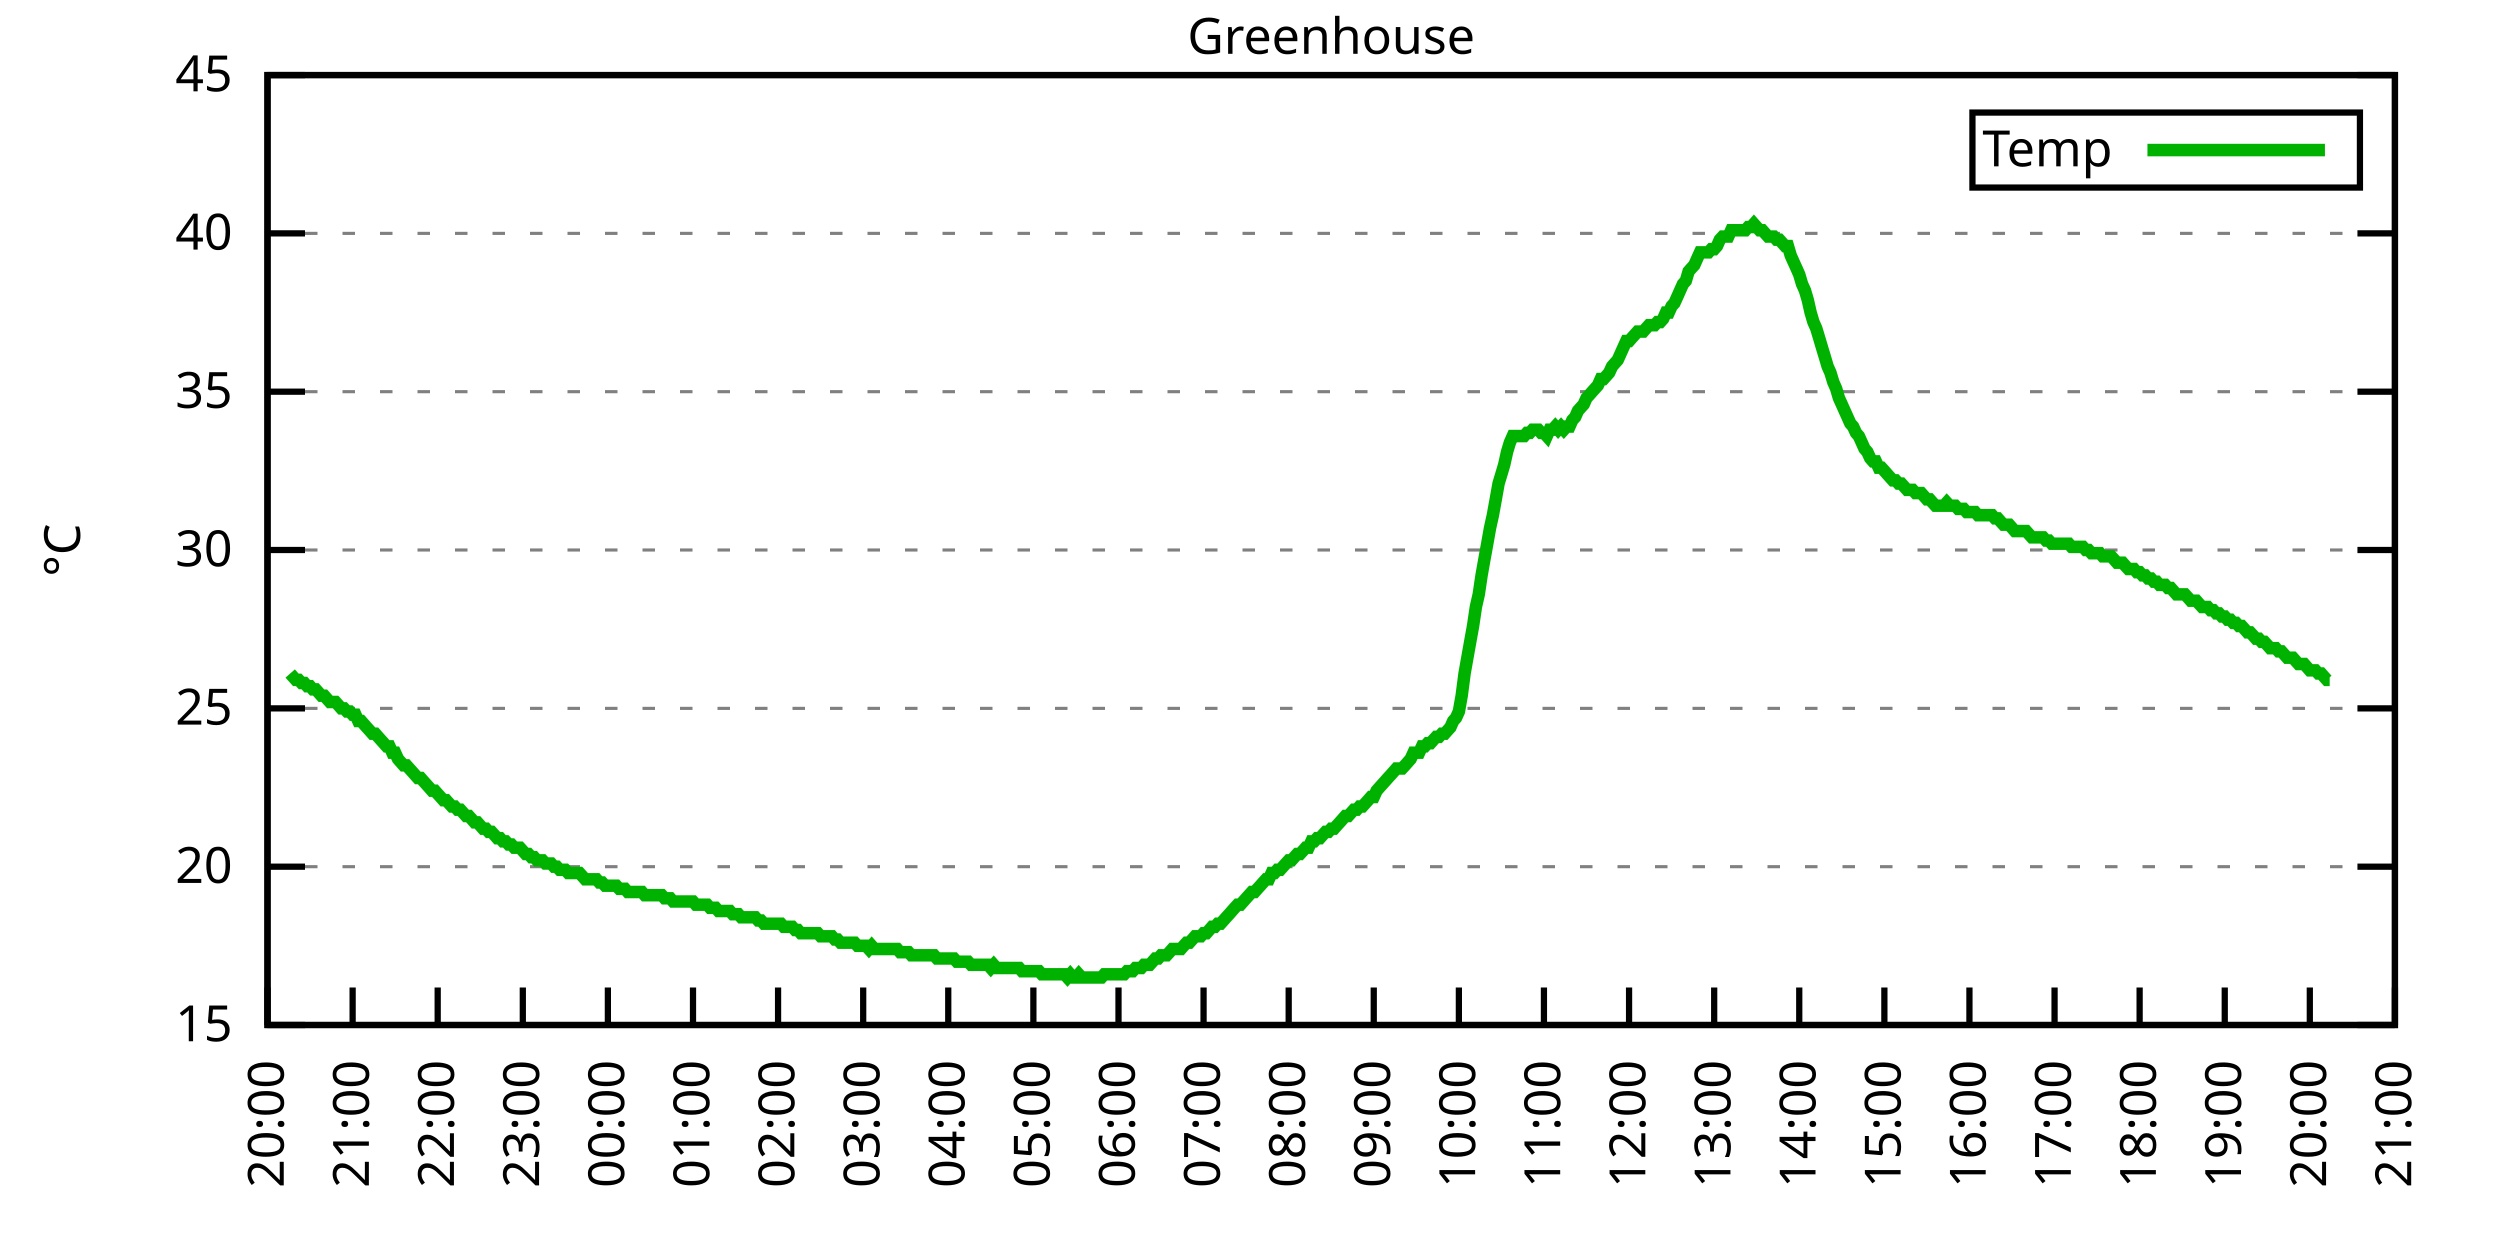
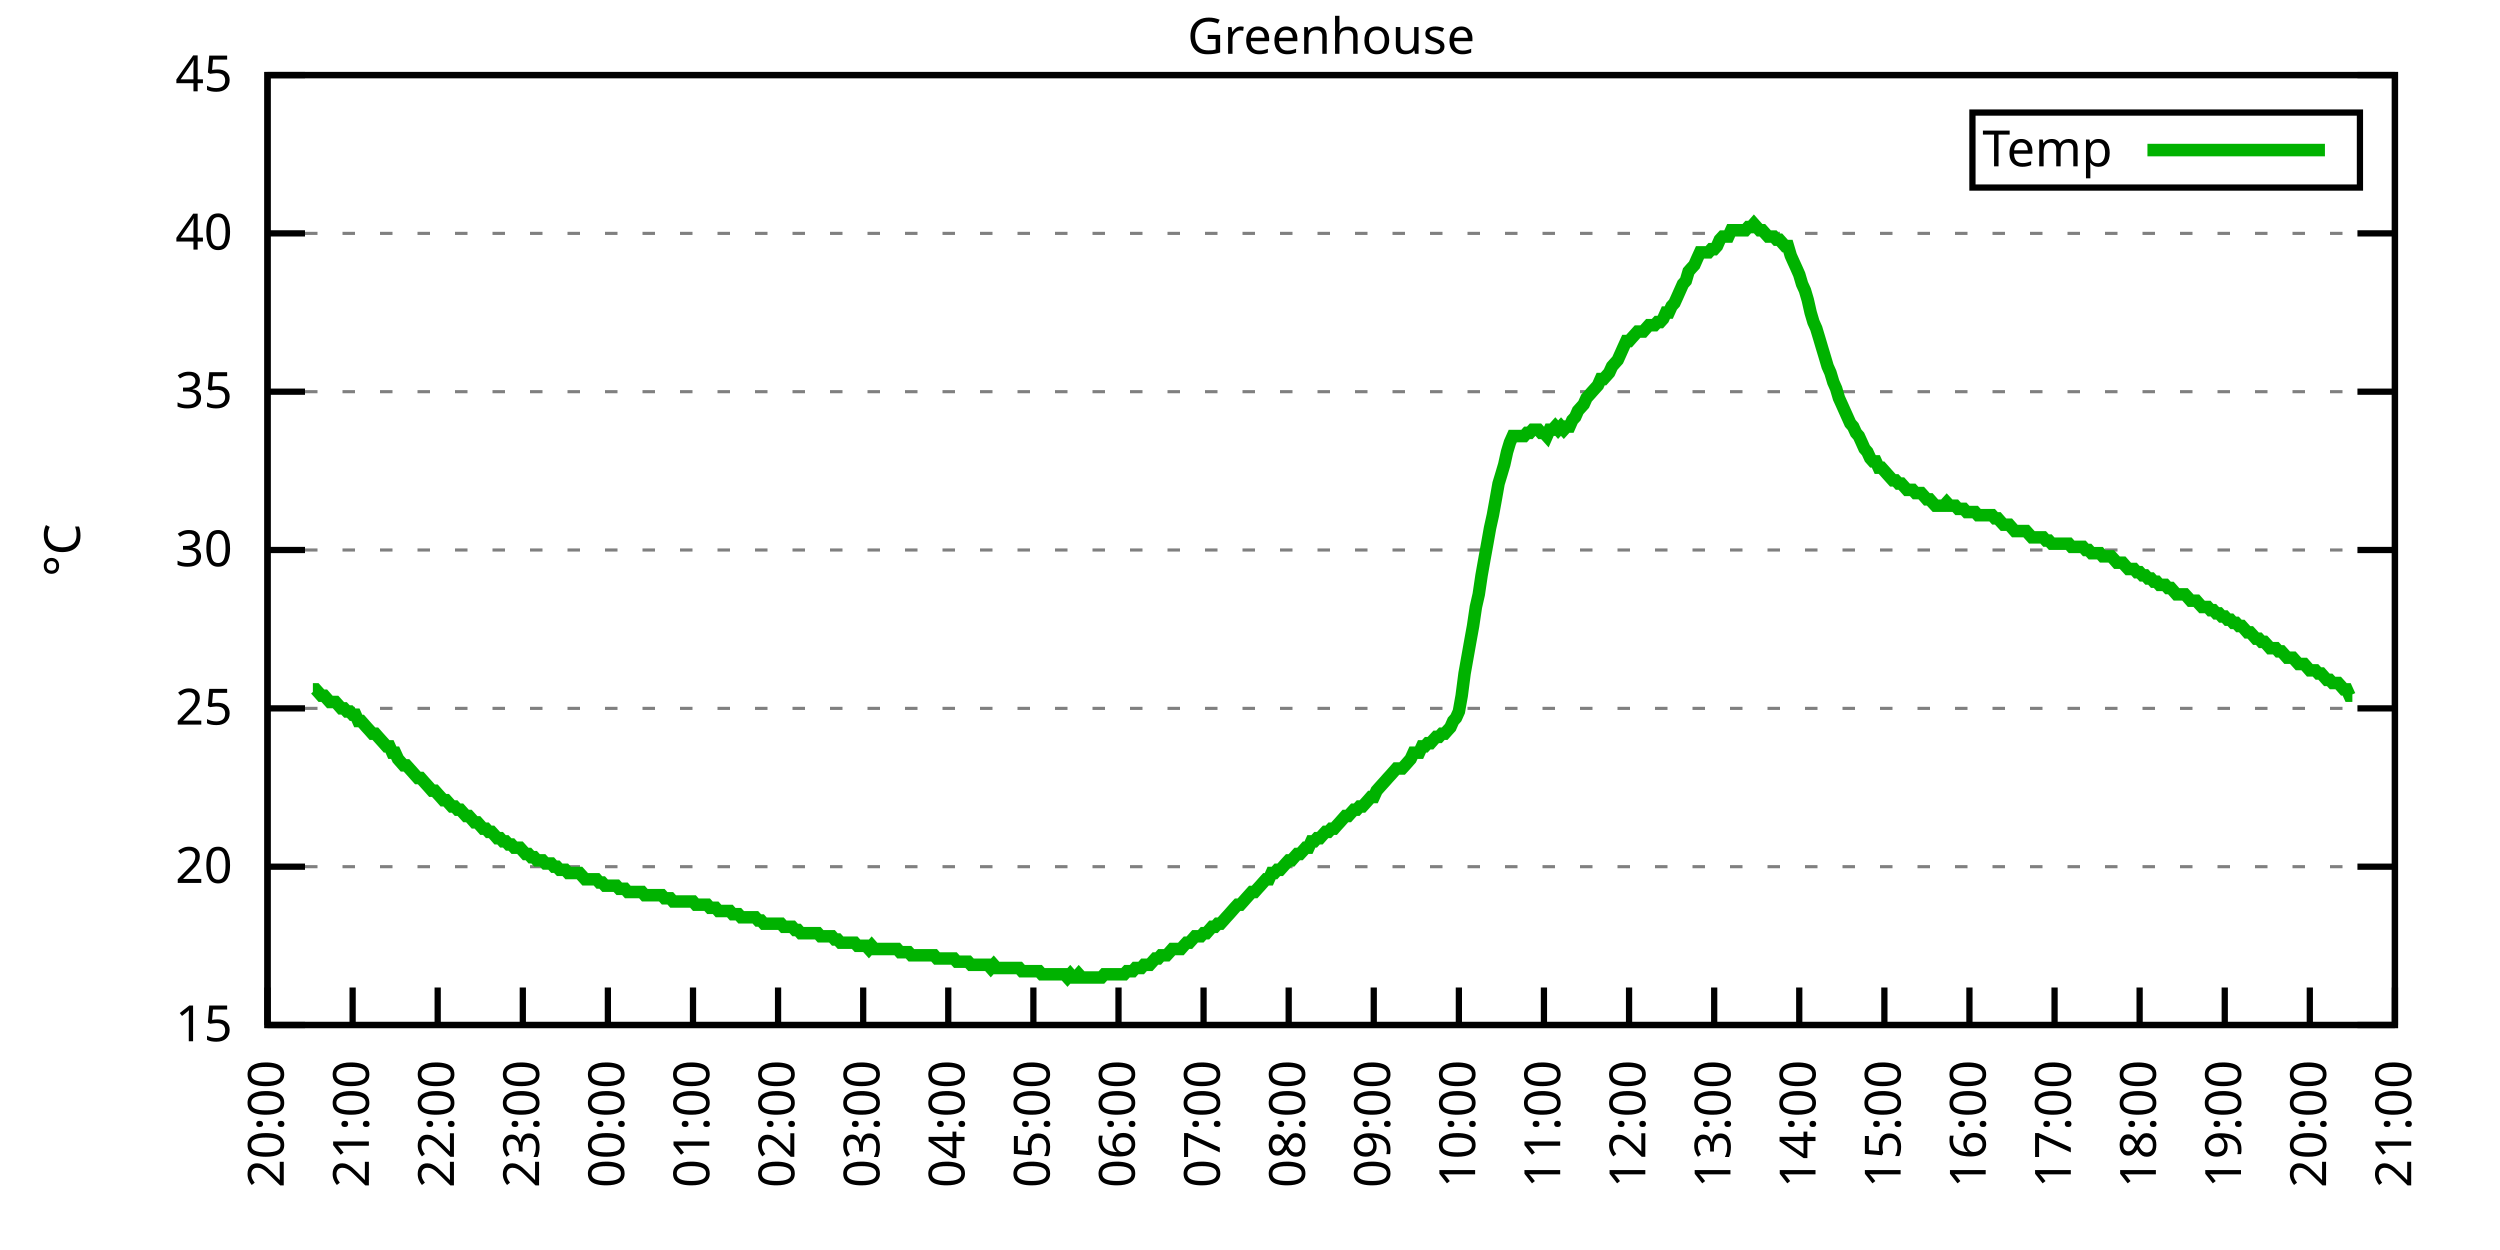
<svg xmlns="http://www.w3.org/2000/svg" xmlns:xlink="http://www.w3.org/1999/xlink" width="400" height="200" viewBox="0 0 400 200">
  <g id="gnuplot_canvas">
    <rect x="0" y="0" width="400" height="200" fill="none" />
    <defs>
      <circle id="gpDot" r="0.5" stroke-width="0.5" stroke="currentColor" />
      <path id="gpPt0" stroke-width="0.333" stroke="currentColor" d="M-1,0 h2 M0,-1 v2" />
      <path id="gpPt1" stroke-width="0.333" stroke="currentColor" d="M-1,-1 L1,1 M1,-1 L-1,1" />
      <path id="gpPt2" stroke-width="0.333" stroke="currentColor" d="M-1,0 L1,0 M0,-1 L0,1 M-1,-1 L1,1 M-1,1 L1,-1" />
      <rect id="gpPt3" stroke-width="0.333" stroke="currentColor" x="-1" y="-1" width="2" height="2" />
      <rect id="gpPt4" stroke-width="0.333" stroke="currentColor" fill="currentColor" x="-1" y="-1" width="2" height="2" />
      <circle id="gpPt5" stroke-width="0.333" stroke="currentColor" cx="0" cy="0" r="1" />
      <use xlink:href="#gpPt5" id="gpPt6" fill="currentColor" stroke="none" />
      <path id="gpPt7" stroke-width="0.333" stroke="currentColor" d="M0,-1.33 L-1.33,0.67 L1.33,0.67 z" />
      <use xlink:href="#gpPt7" id="gpPt8" fill="currentColor" stroke="none" />
      <use xlink:href="#gpPt7" id="gpPt9" stroke="currentColor" transform="rotate(180)" />
      <use xlink:href="#gpPt9" id="gpPt10" fill="currentColor" stroke="none" />
      <use xlink:href="#gpPt3" id="gpPt11" stroke="currentColor" transform="rotate(45)" />
      <use xlink:href="#gpPt11" id="gpPt12" fill="currentColor" stroke="none" />
      <path id="gpPt13" stroke-width="0.333" stroke="currentColor" d="M0,1.330 L1.265,0.411 L0.782,-1.067 L-0.782,-1.076 L-1.265,0.411 z" />
      <use xlink:href="#gpPt13" id="gpPt14" fill="currentColor" stroke="none" />
      <filter id="textbox" filterUnits="objectBoundingBox" x="0" y="0" height="1" width="1">
        <feFlood flood-color="white" flood-opacity="1" result="bgnd" />
        <feComposite in="SourceGraphic" in2="bgnd" operator="atop" />
      </filter>
      <filter id="greybox" filterUnits="objectBoundingBox" x="0" y="0" height="1" width="1">
        <feFlood flood-color="lightgrey" flood-opacity="1" result="grey" />
        <feComposite in="SourceGraphic" in2="grey" operator="atop" />
      </filter>
    </defs>
    <g fill="none" color="white" stroke="currentColor" stroke-width="1.00" stroke-linecap="butt" stroke-linejoin="miter">
</g>
    <g fill="none" color="black" stroke="currentColor" stroke-width="1.00" stroke-linecap="butt" stroke-linejoin="miter">
      <g stroke="none" shape-rendering="crispEdges">
        <polygon fill="rgb(255, 255, 255)" points="42.80,164.00 383.18,164.00 383.18,12.02 42.80,12.02 " />
      </g>
    </g>
    <g fill="none" color="black" stroke="currentColor" stroke-width="1.00" stroke-linecap="butt" stroke-linejoin="miter">
</g>
    <g fill="none" color="black" stroke="black" stroke-width="0.50" stroke-linecap="butt" stroke-linejoin="miter">
</g>
    <g fill="none" color="gray" stroke="currentColor" stroke-width="0.50" stroke-linecap="butt" stroke-linejoin="miter">
      <path stroke="gray" stroke-dasharray="2,4" class="gridline" d="M42.80,164.00 L383.19,164.00  " />
    </g>
    <g fill="none" color="gray" stroke="gray" stroke-width="1.00" stroke-linecap="butt" stroke-linejoin="miter">
</g>
    <g fill="none" color="black" stroke="currentColor" stroke-width="1.00" stroke-linecap="butt" stroke-linejoin="miter">
      <path stroke="black" d="M42.80,164.00 L48.80,164.00 M383.19,164.00 L377.19,164.00  " />
      <g transform="translate(37.20,166.60)" stroke="none" fill="black" font-family="Sans" font-size="8.00" text-anchor="end">
        <text>
          <tspan font-family="Sans"> 15</tspan>
        </text>
      </g>
    </g>
    <g fill="none" color="black" stroke="currentColor" stroke-width="1.00" stroke-linecap="butt" stroke-linejoin="miter">
</g>
    <g fill="none" color="black" stroke="black" stroke-width="0.50" stroke-linecap="butt" stroke-linejoin="miter">
</g>
    <g fill="none" color="gray" stroke="currentColor" stroke-width="0.50" stroke-linecap="butt" stroke-linejoin="miter">
      <path stroke="gray" stroke-dasharray="2,4" class="gridline" d="M42.80,138.67 L383.19,138.67  " />
    </g>
    <g fill="none" color="gray" stroke="gray" stroke-width="1.00" stroke-linecap="butt" stroke-linejoin="miter">
</g>
    <g fill="none" color="black" stroke="currentColor" stroke-width="1.00" stroke-linecap="butt" stroke-linejoin="miter">
      <path stroke="black" d="M42.80,138.67 L48.80,138.67 M383.19,138.67 L377.19,138.67  " />
      <g transform="translate(37.20,141.27)" stroke="none" fill="black" font-family="Sans" font-size="8.00" text-anchor="end">
        <text>
          <tspan font-family="Sans"> 20</tspan>
        </text>
      </g>
    </g>
    <g fill="none" color="black" stroke="currentColor" stroke-width="1.00" stroke-linecap="butt" stroke-linejoin="miter">
</g>
    <g fill="none" color="black" stroke="black" stroke-width="0.50" stroke-linecap="butt" stroke-linejoin="miter">
</g>
    <g fill="none" color="gray" stroke="currentColor" stroke-width="0.50" stroke-linecap="butt" stroke-linejoin="miter">
      <path stroke="gray" stroke-dasharray="2,4" class="gridline" d="M42.80,113.34 L383.19,113.34  " />
    </g>
    <g fill="none" color="gray" stroke="gray" stroke-width="1.00" stroke-linecap="butt" stroke-linejoin="miter">
</g>
    <g fill="none" color="black" stroke="currentColor" stroke-width="1.00" stroke-linecap="butt" stroke-linejoin="miter">
      <path stroke="black" d="M42.80,113.34 L48.80,113.34 M383.19,113.34 L377.19,113.34  " />
      <g transform="translate(37.20,115.94)" stroke="none" fill="black" font-family="Sans" font-size="8.00" text-anchor="end">
        <text>
          <tspan font-family="Sans"> 25</tspan>
        </text>
      </g>
    </g>
    <g fill="none" color="black" stroke="currentColor" stroke-width="1.00" stroke-linecap="butt" stroke-linejoin="miter">
</g>
    <g fill="none" color="black" stroke="black" stroke-width="0.50" stroke-linecap="butt" stroke-linejoin="miter">
</g>
    <g fill="none" color="gray" stroke="currentColor" stroke-width="0.50" stroke-linecap="butt" stroke-linejoin="miter">
      <path stroke="gray" stroke-dasharray="2,4" class="gridline" d="M42.80,88.00 L383.19,88.00  " />
    </g>
    <g fill="none" color="gray" stroke="gray" stroke-width="1.00" stroke-linecap="butt" stroke-linejoin="miter">
</g>
    <g fill="none" color="black" stroke="currentColor" stroke-width="1.00" stroke-linecap="butt" stroke-linejoin="miter">
      <path stroke="black" d="M42.80,88.00 L48.80,88.00 M383.19,88.00 L377.19,88.00  " />
      <g transform="translate(37.20,90.60)" stroke="none" fill="black" font-family="Sans" font-size="8.00" text-anchor="end">
        <text>
          <tspan font-family="Sans"> 30</tspan>
        </text>
      </g>
    </g>
    <g fill="none" color="black" stroke="currentColor" stroke-width="1.00" stroke-linecap="butt" stroke-linejoin="miter">
</g>
    <g fill="none" color="black" stroke="black" stroke-width="0.50" stroke-linecap="butt" stroke-linejoin="miter">
</g>
    <g fill="none" color="gray" stroke="currentColor" stroke-width="0.50" stroke-linecap="butt" stroke-linejoin="miter">
      <path stroke="gray" stroke-dasharray="2,4" class="gridline" d="M42.80,62.67 L383.19,62.67  " />
    </g>
    <g fill="none" color="gray" stroke="gray" stroke-width="1.00" stroke-linecap="butt" stroke-linejoin="miter">
</g>
    <g fill="none" color="black" stroke="currentColor" stroke-width="1.00" stroke-linecap="butt" stroke-linejoin="miter">
      <path stroke="black" d="M42.80,62.67 L48.80,62.67 M383.19,62.67 L377.19,62.67  " />
      <g transform="translate(37.20,65.27)" stroke="none" fill="black" font-family="Sans" font-size="8.00" text-anchor="end">
        <text>
          <tspan font-family="Sans"> 35</tspan>
        </text>
      </g>
    </g>
    <g fill="none" color="black" stroke="currentColor" stroke-width="1.00" stroke-linecap="butt" stroke-linejoin="miter">
</g>
    <g fill="none" color="black" stroke="black" stroke-width="0.50" stroke-linecap="butt" stroke-linejoin="miter">
</g>
    <g fill="none" color="gray" stroke="currentColor" stroke-width="0.50" stroke-linecap="butt" stroke-linejoin="miter">
      <path stroke="gray" stroke-dasharray="2,4" class="gridline" d="M42.80,37.34 L383.19,37.34  " />
    </g>
    <g fill="none" color="gray" stroke="gray" stroke-width="1.00" stroke-linecap="butt" stroke-linejoin="miter">
</g>
    <g fill="none" color="black" stroke="currentColor" stroke-width="1.00" stroke-linecap="butt" stroke-linejoin="miter">
      <path stroke="black" d="M42.80,37.34 L48.80,37.34 M383.19,37.34 L377.19,37.34  " />
      <g transform="translate(37.20,39.94)" stroke="none" fill="black" font-family="Sans" font-size="8.00" text-anchor="end">
        <text>
          <tspan font-family="Sans"> 40</tspan>
        </text>
      </g>
    </g>
    <g fill="none" color="black" stroke="currentColor" stroke-width="1.00" stroke-linecap="butt" stroke-linejoin="miter">
</g>
    <g fill="none" color="black" stroke="black" stroke-width="0.50" stroke-linecap="butt" stroke-linejoin="miter">
</g>
    <g fill="none" color="gray" stroke="currentColor" stroke-width="0.50" stroke-linecap="butt" stroke-linejoin="miter">
      <path stroke="gray" stroke-dasharray="2,4" class="gridline" d="M42.80,12.01 L383.19,12.01  " />
    </g>
    <g fill="none" color="gray" stroke="gray" stroke-width="1.00" stroke-linecap="butt" stroke-linejoin="miter">
</g>
    <g fill="none" color="black" stroke="currentColor" stroke-width="1.00" stroke-linecap="butt" stroke-linejoin="miter">
      <path stroke="black" d="M42.80,12.01 L48.80,12.01 M383.19,12.01 L377.19,12.01  " />
      <g transform="translate(37.20,14.61)" stroke="none" fill="black" font-family="Sans" font-size="8.00" text-anchor="end">
        <text>
          <tspan font-family="Sans"> 45</tspan>
        </text>
      </g>
    </g>
    <g fill="none" color="black" stroke="currentColor" stroke-width="1.00" stroke-linecap="butt" stroke-linejoin="miter">
      <path stroke="black" d="M42.80,164.00 L42.80,158.00  " />
      <g transform="translate(45.40,169.60) rotate(270.00)" stroke="none" fill="black" font-family="Sans" font-size="8.00" text-anchor="end">
        <text>
          <tspan font-family="Sans">20:00</tspan>
        </text>
      </g>
    </g>
    <g fill="none" color="black" stroke="currentColor" stroke-width="1.00" stroke-linecap="butt" stroke-linejoin="miter">
      <path stroke="black" d="M56.42,164.00 L56.42,158.00  " />
      <g transform="translate(59.02,169.60) rotate(270.00)" stroke="none" fill="black" font-family="Sans" font-size="8.00" text-anchor="end">
        <text>
          <tspan font-family="Sans">21:00</tspan>
        </text>
      </g>
    </g>
    <g fill="none" color="black" stroke="currentColor" stroke-width="1.00" stroke-linecap="butt" stroke-linejoin="miter">
      <path stroke="black" d="M70.03,164.00 L70.03,158.00  " />
      <g transform="translate(72.63,169.60) rotate(270.00)" stroke="none" fill="black" font-family="Sans" font-size="8.00" text-anchor="end">
        <text>
          <tspan font-family="Sans">22:00</tspan>
        </text>
      </g>
    </g>
    <g fill="none" color="black" stroke="currentColor" stroke-width="1.00" stroke-linecap="butt" stroke-linejoin="miter">
      <path stroke="black" d="M83.65,164.00 L83.65,158.00  " />
      <g transform="translate(86.25,169.60) rotate(270.00)" stroke="none" fill="black" font-family="Sans" font-size="8.00" text-anchor="end">
        <text>
          <tspan font-family="Sans">23:00</tspan>
        </text>
      </g>
    </g>
    <g fill="none" color="black" stroke="currentColor" stroke-width="1.00" stroke-linecap="butt" stroke-linejoin="miter">
      <path stroke="black" d="M97.26,164.00 L97.26,158.00  " />
      <g transform="translate(99.86,169.60) rotate(270.00)" stroke="none" fill="black" font-family="Sans" font-size="8.00" text-anchor="end">
        <text>
          <tspan font-family="Sans">00:00</tspan>
        </text>
      </g>
    </g>
    <g fill="none" color="black" stroke="currentColor" stroke-width="1.00" stroke-linecap="butt" stroke-linejoin="miter">
      <path stroke="black" d="M110.88,164.00 L110.88,158.00  " />
      <g transform="translate(113.48,169.60) rotate(270.00)" stroke="none" fill="black" font-family="Sans" font-size="8.00" text-anchor="end">
        <text>
          <tspan font-family="Sans">01:00</tspan>
        </text>
      </g>
    </g>
    <g fill="none" color="black" stroke="currentColor" stroke-width="1.00" stroke-linecap="butt" stroke-linejoin="miter">
      <path stroke="black" d="M124.49,164.00 L124.49,158.00  " />
      <g transform="translate(127.09,169.60) rotate(270.00)" stroke="none" fill="black" font-family="Sans" font-size="8.00" text-anchor="end">
        <text>
          <tspan font-family="Sans">02:00</tspan>
        </text>
      </g>
    </g>
    <g fill="none" color="black" stroke="currentColor" stroke-width="1.00" stroke-linecap="butt" stroke-linejoin="miter">
      <path stroke="black" d="M138.11,164.00 L138.11,158.00  " />
      <g transform="translate(140.71,169.60) rotate(270.00)" stroke="none" fill="black" font-family="Sans" font-size="8.00" text-anchor="end">
        <text>
          <tspan font-family="Sans">03:00</tspan>
        </text>
      </g>
    </g>
    <g fill="none" color="black" stroke="currentColor" stroke-width="1.00" stroke-linecap="butt" stroke-linejoin="miter">
      <path stroke="black" d="M151.72,164.00 L151.72,158.00  " />
      <g transform="translate(154.32,169.60) rotate(270.00)" stroke="none" fill="black" font-family="Sans" font-size="8.00" text-anchor="end">
        <text>
          <tspan font-family="Sans">04:00</tspan>
        </text>
      </g>
    </g>
    <g fill="none" color="black" stroke="currentColor" stroke-width="1.00" stroke-linecap="butt" stroke-linejoin="miter">
      <path stroke="black" d="M165.34,164.00 L165.34,158.00  " />
      <g transform="translate(167.94,169.60) rotate(270.00)" stroke="none" fill="black" font-family="Sans" font-size="8.00" text-anchor="end">
        <text>
          <tspan font-family="Sans">05:00</tspan>
        </text>
      </g>
    </g>
    <g fill="none" color="black" stroke="currentColor" stroke-width="1.00" stroke-linecap="butt" stroke-linejoin="miter">
      <path stroke="black" d="M178.96,164.00 L178.96,158.00  " />
      <g transform="translate(181.56,169.60) rotate(270.00)" stroke="none" fill="black" font-family="Sans" font-size="8.00" text-anchor="end">
        <text>
          <tspan font-family="Sans">06:00</tspan>
        </text>
      </g>
    </g>
    <g fill="none" color="black" stroke="currentColor" stroke-width="1.00" stroke-linecap="butt" stroke-linejoin="miter">
      <path stroke="black" d="M192.57,164.00 L192.57,158.00  " />
      <g transform="translate(195.17,169.60) rotate(270.00)" stroke="none" fill="black" font-family="Sans" font-size="8.00" text-anchor="end">
        <text>
          <tspan font-family="Sans">07:00</tspan>
        </text>
      </g>
    </g>
    <g fill="none" color="black" stroke="currentColor" stroke-width="1.00" stroke-linecap="butt" stroke-linejoin="miter">
      <path stroke="black" d="M206.19,164.00 L206.19,158.00  " />
      <g transform="translate(208.79,169.60) rotate(270.00)" stroke="none" fill="black" font-family="Sans" font-size="8.00" text-anchor="end">
        <text>
          <tspan font-family="Sans">08:00</tspan>
        </text>
      </g>
    </g>
    <g fill="none" color="black" stroke="currentColor" stroke-width="1.00" stroke-linecap="butt" stroke-linejoin="miter">
      <path stroke="black" d="M219.80,164.00 L219.80,158.00  " />
      <g transform="translate(222.40,169.60) rotate(270.00)" stroke="none" fill="black" font-family="Sans" font-size="8.00" text-anchor="end">
        <text>
          <tspan font-family="Sans">09:00</tspan>
        </text>
      </g>
    </g>
    <g fill="none" color="black" stroke="currentColor" stroke-width="1.00" stroke-linecap="butt" stroke-linejoin="miter">
      <path stroke="black" d="M233.42,164.00 L233.42,158.00  " />
      <g transform="translate(236.02,169.60) rotate(270.00)" stroke="none" fill="black" font-family="Sans" font-size="8.00" text-anchor="end">
        <text>
          <tspan font-family="Sans">10:00</tspan>
        </text>
      </g>
    </g>
    <g fill="none" color="black" stroke="currentColor" stroke-width="1.00" stroke-linecap="butt" stroke-linejoin="miter">
      <path stroke="black" d="M247.03,164.00 L247.03,158.00  " />
      <g transform="translate(249.63,169.60) rotate(270.00)" stroke="none" fill="black" font-family="Sans" font-size="8.00" text-anchor="end">
        <text>
          <tspan font-family="Sans">11:00</tspan>
        </text>
      </g>
    </g>
    <g fill="none" color="black" stroke="currentColor" stroke-width="1.00" stroke-linecap="butt" stroke-linejoin="miter">
      <path stroke="black" d="M260.65,164.00 L260.65,158.00  " />
      <g transform="translate(263.25,169.60) rotate(270.00)" stroke="none" fill="black" font-family="Sans" font-size="8.00" text-anchor="end">
        <text>
          <tspan font-family="Sans">12:00</tspan>
        </text>
      </g>
    </g>
    <g fill="none" color="black" stroke="currentColor" stroke-width="1.00" stroke-linecap="butt" stroke-linejoin="miter">
      <path stroke="black" d="M274.27,164.00 L274.27,158.00  " />
      <g transform="translate(276.87,169.60) rotate(270.00)" stroke="none" fill="black" font-family="Sans" font-size="8.00" text-anchor="end">
        <text>
          <tspan font-family="Sans">13:00</tspan>
        </text>
      </g>
    </g>
    <g fill="none" color="black" stroke="currentColor" stroke-width="1.00" stroke-linecap="butt" stroke-linejoin="miter">
      <path stroke="black" d="M287.88,164.00 L287.88,158.00  " />
      <g transform="translate(290.48,169.60) rotate(270.00)" stroke="none" fill="black" font-family="Sans" font-size="8.00" text-anchor="end">
        <text>
          <tspan font-family="Sans">14:00</tspan>
        </text>
      </g>
    </g>
    <g fill="none" color="black" stroke="currentColor" stroke-width="1.00" stroke-linecap="butt" stroke-linejoin="miter">
      <path stroke="black" d="M301.50,164.00 L301.50,158.00  " />
      <g transform="translate(304.10,169.60) rotate(270.00)" stroke="none" fill="black" font-family="Sans" font-size="8.00" text-anchor="end">
        <text>
          <tspan font-family="Sans">15:00</tspan>
        </text>
      </g>
    </g>
    <g fill="none" color="black" stroke="currentColor" stroke-width="1.00" stroke-linecap="butt" stroke-linejoin="miter">
      <path stroke="black" d="M315.11,164.00 L315.11,158.00  " />
      <g transform="translate(317.71,169.60) rotate(270.00)" stroke="none" fill="black" font-family="Sans" font-size="8.00" text-anchor="end">
        <text>
          <tspan font-family="Sans">16:00</tspan>
        </text>
      </g>
    </g>
    <g fill="none" color="black" stroke="currentColor" stroke-width="1.00" stroke-linecap="butt" stroke-linejoin="miter">
      <path stroke="black" d="M328.73,164.00 L328.73,158.00  " />
      <g transform="translate(331.33,169.60) rotate(270.00)" stroke="none" fill="black" font-family="Sans" font-size="8.00" text-anchor="end">
        <text>
          <tspan font-family="Sans">17:00</tspan>
        </text>
      </g>
    </g>
    <g fill="none" color="black" stroke="currentColor" stroke-width="1.00" stroke-linecap="butt" stroke-linejoin="miter">
      <path stroke="black" d="M342.34,164.00 L342.34,158.00  " />
      <g transform="translate(344.94,169.60) rotate(270.00)" stroke="none" fill="black" font-family="Sans" font-size="8.00" text-anchor="end">
        <text>
          <tspan font-family="Sans">18:00</tspan>
        </text>
      </g>
    </g>
    <g fill="none" color="black" stroke="currentColor" stroke-width="1.00" stroke-linecap="butt" stroke-linejoin="miter">
      <path stroke="black" d="M355.96,164.00 L355.96,158.00  " />
      <g transform="translate(358.56,169.60) rotate(270.00)" stroke="none" fill="black" font-family="Sans" font-size="8.00" text-anchor="end">
        <text>
          <tspan font-family="Sans">19:00</tspan>
        </text>
      </g>
    </g>
    <g fill="none" color="black" stroke="currentColor" stroke-width="1.00" stroke-linecap="butt" stroke-linejoin="miter">
      <path stroke="black" d="M369.57,164.00 L369.57,158.00  " />
      <g transform="translate(372.17,169.60) rotate(270.00)" stroke="none" fill="black" font-family="Sans" font-size="8.00" text-anchor="end">
        <text>
          <tspan font-family="Sans">20:00</tspan>
        </text>
      </g>
    </g>
    <g fill="none" color="black" stroke="currentColor" stroke-width="1.00" stroke-linecap="butt" stroke-linejoin="miter">
      <path stroke="black" d="M383.19,164.00 L383.19,158.00  " />
      <g transform="translate(385.79,169.60) rotate(270.00)" stroke="none" fill="black" font-family="Sans" font-size="8.00" text-anchor="end">
        <text>
          <tspan font-family="Sans">21:00</tspan>
        </text>
      </g>
    </g>
    <g fill="none" color="black" stroke="currentColor" stroke-width="1.00" stroke-linecap="butt" stroke-linejoin="miter">
</g>
    <g fill="none" color="black" stroke="currentColor" stroke-width="1.00" stroke-linecap="butt" stroke-linejoin="miter">
      <path stroke="black" d="M42.80,12.01 L42.80,164.00 L383.19,164.00 L383.19,12.01 L42.80,12.01 Z  " />
    </g>
    <g fill="none" color="black" stroke="currentColor" stroke-width="1.00" stroke-linecap="butt" stroke-linejoin="miter">
</g>
    <g fill="none" color="black" stroke="currentColor" stroke-width="1.00" stroke-linecap="butt" stroke-linejoin="miter">
      <path stroke="black" d="M315.59,30.01 L315.59,18.01 L377.59,18.01 L377.59,30.01 L315.59,30.01 Z  " />
    </g>
    <g id="Greenhouse_plot_1">
      <g fill="none" color="white" stroke="black" stroke-width="2.00" stroke-linecap="butt" stroke-linejoin="miter">
</g>
      <g fill="none" color="black" stroke="currentColor" stroke-width="2.00" stroke-linecap="butt" stroke-linejoin="miter">
        <g transform="translate(337.99,26.61)" stroke="none" fill="black" font-family="Sans" font-size="8.00" text-anchor="end">
          <text>
            <tspan font-family="Sans">Temp</tspan>
          </text>
        </g>
      </g>
      <g fill="none" color="black" stroke="currentColor" stroke-width="2.00" stroke-linecap="butt" stroke-linejoin="miter">
-         <path stroke="rgb(  0, 178,   0)" d="M343.59,24.01 L371.99,24.01 M46.43,107.76 L46.88,108.27 L47.34,108.78 L47.79,108.78 L48.25,109.28 L48.70,109.28   L49.15,109.79 L49.61,109.79 L50.06,110.30 L50.52,110.30 L50.97,110.80 L51.42,111.31 L51.88,111.31 L52.33,111.82   L52.78,112.32 L53.24,112.32 L53.69,112.32 L54.15,112.83 L54.60,113.34 L55.05,113.34 L55.51,113.84 L55.96,113.84   L56.42,114.35 L56.87,114.35 L57.32,115.36 L57.78,115.36 L58.23,115.87 L58.68,116.38 L59.14,116.88 L59.59,117.39   L60.05,117.39 L60.50,117.90 L60.95,118.40 L61.41,118.91 L61.86,119.42 L62.32,119.42 L62.77,120.43 L63.22,120.43   L63.68,121.44 L64.13,121.95 L64.58,122.46 L65.04,122.46 L65.49,122.96 L65.95,123.47 L66.40,123.98 L66.85,124.48   L67.31,124.48 L67.76,124.99 L68.22,125.50 L68.67,126.00 L69.12,126.51 L69.58,126.51 L70.03,127.02 L70.49,127.52   L70.94,128.03 L71.39,128.03 L71.85,128.54 L72.30,129.04 L72.75,129.04 L73.21,129.55 L73.66,129.55 L74.12,130.06   L74.57,130.56 L75.02,130.56 L75.48,131.07 L75.93,131.58 L76.39,131.58 L76.84,132.08 L77.29,132.59 L77.75,132.59   L78.20,133.10 L78.65,133.10 L79.11,133.60 L79.56,134.11 L80.02,134.11 L80.47,134.62 L80.92,134.62 L81.38,135.12   L81.83,135.12 L82.29,135.63 L82.74,135.63 L83.19,135.63 L83.65,136.14 L84.10,136.64 L84.55,136.64 L85.01,137.15   L85.46,137.15 L85.92,137.66 L86.37,137.66 L86.82,137.66 L87.28,138.16 L87.73,138.16 L88.19,138.16 L88.64,138.67   L89.09,138.67 L89.55,139.17 L90.00,139.17 L90.45,139.17 L90.91,139.68 L91.36,139.68 L91.82,139.68 L92.27,139.68   L92.72,139.68 L93.18,140.19 L93.63,140.69 L94.09,140.69 L94.54,140.69 L94.99,140.69 L95.45,140.69 L95.90,141.20   L96.35,141.20 L96.81,141.71 L97.26,141.71 L97.72,141.71 L98.17,141.71 L98.62,141.71 L99.08,142.21 L99.53,142.21   L99.99,142.21 L100.44,142.72 L100.89,142.72 L101.35,142.72 L101.80,142.72 L102.25,142.72 L102.71,142.72 L103.16,143.23   L103.62,143.23 L104.07,143.23 L104.52,143.23 L104.98,143.23 L105.43,143.23 L105.89,143.23 L106.34,143.73 L106.79,143.73   L107.25,143.73 L107.70,144.24 L108.15,144.24 L108.61,144.24 L109.06,144.24 L109.52,144.24 L109.97,144.24 L110.42,144.24   L110.88,144.24 L111.33,144.75 L111.79,144.75 L112.24,144.75 L112.69,144.75 L113.15,144.75 L113.60,145.25 L114.05,145.25   L114.51,145.25 L114.96,145.76 L115.42,145.76 L115.87,145.76 L116.32,145.76 L116.78,145.76 L117.23,146.27 L117.69,146.27   L118.14,146.27 L118.59,146.77 L119.05,146.77 L119.50,146.77 L119.96,146.77 L120.41,146.77 L120.86,146.77 L121.32,147.28   L121.77,147.28 L122.22,147.79 L122.68,147.79 L123.13,147.79 L123.59,147.79 L124.04,147.79 L124.49,147.79 L124.95,147.79   L125.40,148.29 L125.86,148.29 L126.31,148.29 L126.76,148.29 L127.22,148.80 L127.67,148.80 L128.12,149.31 L128.58,149.31   L129.03,149.31 L129.49,149.31 L129.94,149.31 L130.39,149.31 L130.85,149.31 L131.30,149.81 L131.76,149.81 L132.21,149.81   L132.66,149.81 L133.12,149.81 L133.57,150.32 L134.02,150.32 L134.48,150.83 L134.93,150.83 L135.39,150.83 L135.84,150.83   L136.29,150.83 L136.75,150.83 L137.20,151.33 L137.66,151.33 L138.11,151.33 L138.56,151.33 L139.02,151.84 L139.47,151.33   L139.92,151.84 L140.38,151.84 L140.83,151.84 L141.29,151.84 L141.74,151.84 L142.19,151.84 L142.65,151.84 L143.10,151.84   L143.56,151.84 L144.01,152.35 L144.46,152.35 L144.92,152.35 L145.37,152.35 L145.82,152.85 L146.28,152.85 L146.73,152.85   L147.19,152.85 L147.64,152.85 L148.09,152.85 L148.55,152.85 L149.00,152.85 L149.46,152.85 L149.91,153.36 L150.36,153.36   L150.82,153.36 L151.27,153.36 L151.72,153.36 L152.18,153.36 L152.63,153.36 L153.09,153.87 L153.54,153.87 L153.99,153.87   L154.45,153.87 L154.90,153.87 L155.36,154.37 L155.81,154.37 L156.26,154.37 L156.72,154.37 L157.17,154.37 L157.62,154.37   L158.08,154.37 L158.53,154.88 L158.99,154.37 L159.44,154.88 L159.89,154.88 L160.35,154.88 L160.80,154.88 L161.26,154.88   L161.71,154.88 L162.16,154.88 L162.62,154.88 L163.07,154.88 L163.52,155.39 L163.98,155.39 L164.43,155.39 L164.89,155.39   L165.34,155.39 L165.79,155.39 L166.25,155.39 L166.70,155.89 L167.16,155.89 L167.61,155.89 L168.06,155.89 L168.52,155.89   L168.97,155.89 L169.43,155.89 L169.88,155.89 L170.33,155.89 L170.79,156.40 L171.24,155.89 L171.69,156.40 L172.15,156.40   L172.60,155.89 L173.06,156.40 L173.51,156.40 L173.96,156.40 L174.42,156.40 L174.87,156.40 L175.33,156.40 L175.78,156.40   L176.23,156.40 L176.69,155.89 L177.14,155.89 L177.59,155.89 L178.05,155.89 L178.50,155.89 L178.96,155.89 L179.41,155.89   L179.86,155.89 L180.32,155.39 L180.77,155.39 L181.23,155.39 L181.68,154.88 L182.13,154.88 L182.59,154.88 L183.04,154.37   L183.49,154.37 L183.95,154.37 L184.40,153.87 L184.86,153.36 L185.31,153.36 L185.76,152.85 L186.22,152.85 L186.67,152.85   L187.13,152.35 L187.58,151.84 L188.03,151.84 L188.49,151.84 L188.94,151.84 L189.39,151.33 L189.85,150.83 L190.30,150.83   L190.76,150.32 L191.21,149.81 L191.66,149.81 L192.12,149.81 L192.57,149.31 L193.03,149.31 L193.48,148.80 L193.93,148.29   L194.39,148.29 L194.84,147.79 L195.29,147.79 L195.75,147.28 L196.20,146.77 L196.66,146.27 L197.11,145.76 L197.56,145.25   L198.02,144.75 L198.47,144.75 L198.93,144.24 L199.38,143.73 L199.83,143.23 L200.29,142.72 L200.74,142.72 L201.19,142.21   L201.65,141.71 L202.10,141.20 L202.56,140.69 L203.01,140.69 L203.46,139.68 L203.92,139.68 L204.37,139.17 L204.83,139.17   L205.28,138.67 L205.73,138.16 L206.19,137.66 L206.64,137.66 L207.09,137.15 L207.55,136.64 L208.00,136.64 L208.46,136.14   L208.91,135.63 L209.36,135.63 L209.82,134.62 L210.27,134.62 L210.73,134.11 L211.18,134.11 L211.63,133.60 L212.09,133.10   L212.54,133.10 L213.00,132.59 L213.45,132.59 L213.90,132.08 L214.36,131.58 L214.81,131.07 L215.26,130.56 L215.72,130.56   L216.17,130.06 L216.63,129.55 L217.08,129.55 L217.53,129.04 L217.99,129.04 L218.44,128.54 L218.90,128.03 L219.35,127.52   L219.80,127.52 L220.26,126.51 L220.71,126.00 L221.16,125.50 L221.62,124.99 L222.07,124.48 L222.53,123.98 L222.98,123.47   L223.43,122.96 L223.89,122.96 L224.34,122.96 L224.80,122.46 L225.25,121.95 L225.70,121.44 L226.16,120.43 L226.61,120.43   L227.06,120.43 L227.52,119.42 L227.97,119.42 L228.43,118.91 L228.88,118.91 L229.33,118.40 L229.79,117.90 L230.24,117.90   L230.70,117.39 L231.15,117.39 L231.60,116.88 L232.06,116.38 L232.51,115.36 L232.96,114.86 L233.42,113.84 L233.87,111.31   L234.33,107.76 L234.78,105.23 L235.23,102.70 L235.69,100.16 L236.14,97.12 L236.60,95.10 L237.05,92.06 L237.50,89.52   L237.96,86.99 L238.41,84.46 L238.86,82.43 L239.32,79.90 L239.77,77.37 L240.23,75.85 L240.68,74.33 L241.13,72.30   L241.59,70.78 L242.04,69.77 L242.50,69.77 L242.95,69.77 L243.40,69.77 L243.86,69.77 L244.31,69.26 L244.76,69.26   L245.22,68.75 L245.67,68.75 L246.13,68.75 L246.58,69.26 L247.03,69.26 L247.49,69.77 L247.94,68.75 L248.40,68.75   L248.85,68.25 L249.30,68.75 L249.76,68.25 L250.21,68.75 L250.66,68.25 L251.12,68.25 L251.57,67.23 L252.03,66.73   L252.48,65.71 L252.93,65.21 L253.39,64.70 L253.84,63.69 L254.30,63.18 L254.75,62.67 L255.20,62.17 L255.66,61.66   L256.11,60.65 L256.56,60.65 L257.02,60.14 L257.47,59.63 L257.93,58.62 L258.38,58.11 L258.83,57.61 L259.29,56.59   L259.74,55.58 L260.20,54.57 L260.65,54.57 L261.10,54.06 L261.56,53.55 L262.01,53.05 L262.47,53.05 L262.92,53.05   L263.37,52.54 L263.83,52.03 L264.28,52.03 L264.73,52.03 L265.19,51.53 L265.64,51.53 L266.10,51.02 L266.55,50.01   L267.00,50.01 L267.46,48.99 L267.91,48.49 L268.37,47.47 L268.82,46.46 L269.27,45.45 L269.73,44.94 L270.18,43.42   L270.63,42.91 L271.09,42.41 L271.54,41.39 L272.00,40.38 L272.45,40.38 L272.90,40.38 L273.36,40.38 L273.81,39.87   L274.27,39.87 L274.72,39.37 L275.17,38.35 L275.63,37.85 L276.08,37.85 L276.53,37.85 L276.99,36.84 L277.44,36.84   L277.90,36.84 L278.35,36.84 L278.80,36.84 L279.26,36.84 L279.71,36.33 L280.17,36.33 L280.62,35.82 L281.07,36.33   L281.53,36.84 L281.98,36.84 L282.43,37.34 L282.89,37.85 L283.34,37.85 L283.80,37.85 L284.25,38.35 L284.70,38.35   L285.16,38.86 L285.61,39.37 L286.07,39.37 L286.52,40.89 L286.97,41.90 L287.43,42.91 L287.88,43.93 L288.33,45.45   L288.79,46.46 L289.24,47.98 L289.70,50.01 L290.15,51.53 L290.60,52.54 L291.06,54.06 L291.51,55.58 L291.97,57.10   L292.42,58.62 L292.87,59.63 L293.33,61.15 L293.78,62.17 L294.23,63.69 L294.69,64.70 L295.14,65.71 L295.60,66.73   L296.05,67.74 L296.50,68.25 L296.96,69.26 L297.41,69.77 L297.87,70.78 L298.32,71.79 L298.77,72.30 L299.23,73.31   L299.68,73.82 L300.13,73.82 L300.59,74.83 L301.04,74.83 L301.50,75.34 L301.95,75.85 L302.40,76.35 L302.86,76.86   L303.31,76.86 L303.77,77.37 L304.22,77.37 L304.67,77.87 L305.13,78.38 L305.58,78.38 L306.03,78.38 L306.49,78.89   L306.94,78.89 L307.40,78.89 L307.85,79.39 L308.30,79.90 L308.76,79.90 L309.21,80.41 L309.67,80.91 L310.12,80.91   L310.57,80.91 L311.03,80.91 L311.48,80.41 L311.94,80.91 L312.39,80.91 L312.84,80.91 L313.30,81.42 L313.75,81.42   L314.20,81.42 L314.66,81.93 L315.11,81.93 L315.57,81.93 L316.02,81.93 L316.47,82.43 L316.93,82.43 L317.38,82.43   L317.84,82.43 L318.29,82.43 L318.74,82.43 L319.20,82.94 L319.65,82.94 L320.10,83.45 L320.56,83.95 L321.01,83.95   L321.47,83.95 L321.92,84.46 L322.37,84.97 L322.83,84.97 L323.28,84.97 L323.74,84.97 L324.19,84.97 L324.64,85.47   L325.10,85.98 L325.55,85.98 L326.00,85.98 L326.46,85.98 L326.91,85.98 L327.37,86.49 L327.82,86.49 L328.27,86.99   L328.73,86.99 L329.18,86.99 L329.64,86.99 L330.09,86.99 L330.54,86.99 L331.00,86.99 L331.45,87.50 L331.90,87.50   L332.36,87.50 L332.81,87.50 L333.27,87.50 L333.72,88.00 L334.17,88.00 L334.63,88.51 L335.08,88.51 L335.54,88.51   L335.99,88.51 L336.44,89.02 L336.90,89.02 L337.35,89.02 L337.80,89.02 L338.26,89.52 L338.71,90.03 L339.17,90.03   L339.62,90.03 L340.07,90.54 L340.53,91.04 L340.98,91.04 L341.44,91.04 L341.89,91.55 L342.34,91.55 L342.80,92.06   L343.25,92.06 L343.70,92.56 L344.16,92.56 L344.61,93.07 L345.07,93.07 L345.52,93.58 L345.97,93.58 L346.43,93.58   L346.88,94.08 L347.34,94.08 L347.79,94.59 L348.24,95.10 L348.70,95.10 L349.15,95.10 L349.60,95.10 L350.06,95.60   L350.51,96.11 L350.97,96.11 L351.42,96.11 L351.87,96.62 L352.33,97.12 L352.78,97.12 L353.24,97.12 L353.69,97.63   L354.14,97.63 L354.60,98.14 L355.05,98.14 L355.50,98.64 L355.96,98.64 L356.41,99.15 L356.87,99.15 L357.32,99.66   L357.77,99.66 L358.23,100.16 L358.68,100.16 L359.14,100.67 L359.59,101.18 L360.04,101.18 L360.50,101.68 L360.95,102.19   L361.41,102.19 L361.86,102.70 L362.31,102.70 L362.77,103.20 L363.22,103.71 L363.67,103.71 L364.13,103.71 L364.58,104.22   L365.04,104.22 L365.49,104.72 L365.94,105.23 L366.40,105.23 L366.85,105.23 L367.31,105.74 L367.76,106.24 L368.21,106.24   L368.67,106.24 L369.57,107.26 L370.03,107.26 L370.48,107.26 L370.94,107.76 L371.39,107.76 L371.84,108.27 L372.30,108.78   L372.75,108.78  " />
+         <path stroke="rgb(  0, 178,   0)" d="M343.59,24.01 L371.99,24.01 M50.06,110.30 L50.52,110.30 L50.97,110.80 L51.42,111.31 L51.88,111.31 L52.33,111.82   L52.78,112.32 L53.24,112.32 L53.69,112.32 L54.15,112.83 L54.60,113.34 L55.05,113.34 L55.51,113.84 L55.96,113.84   L56.42,114.35 L56.87,114.35 L57.32,115.36 L57.78,115.36 L58.23,115.87 L58.68,116.38 L59.14,116.88 L59.59,117.39   L60.05,117.39 L60.50,117.90 L60.95,118.40 L61.41,118.91 L61.86,119.42 L62.32,119.42 L62.77,120.43 L63.22,120.43   L63.68,121.44 L64.13,121.95 L64.58,122.46 L65.04,122.46 L65.49,122.96 L65.95,123.47 L66.40,123.98 L66.85,124.48   L67.31,124.48 L67.76,124.99 L68.22,125.50 L68.67,126.00 L69.12,126.51 L69.58,126.51 L70.03,127.02 L70.49,127.52   L70.94,128.03 L71.39,128.03 L71.85,128.54 L72.30,129.04 L72.75,129.04 L73.21,129.55 L73.66,129.55 L74.12,130.06   L74.57,130.56 L75.02,130.56 L75.48,131.07 L75.93,131.58 L76.39,131.58 L76.84,132.08 L77.29,132.59 L77.75,132.59   L78.20,133.10 L78.65,133.10 L79.11,133.60 L79.56,134.11 L80.02,134.11 L80.47,134.62 L80.92,134.62 L81.38,135.12   L81.83,135.12 L82.29,135.63 L82.74,135.63 L83.19,135.63 L83.65,136.14 L84.10,136.64 L84.55,136.64 L85.01,137.15   L85.46,137.15 L85.92,137.66 L86.37,137.66 L86.82,137.66 L87.28,138.16 L87.73,138.16 L88.19,138.16 L88.64,138.67   L89.09,138.67 L89.55,139.17 L90.00,139.17 L90.45,139.17 L90.91,139.68 L91.36,139.68 L91.82,139.68 L92.27,139.68   L92.72,139.68 L93.18,140.19 L93.63,140.69 L94.09,140.69 L94.54,140.69 L94.99,140.69 L95.45,140.69 L95.90,141.20   L96.35,141.20 L96.81,141.71 L97.26,141.71 L97.72,141.71 L98.17,141.71 L98.62,141.71 L99.08,142.21 L99.53,142.21   L99.99,142.21 L100.44,142.72 L100.89,142.72 L101.35,142.72 L101.80,142.72 L102.25,142.72 L102.71,142.72 L103.16,143.23   L103.62,143.23 L104.07,143.23 L104.52,143.23 L104.98,143.23 L105.43,143.23 L105.89,143.23 L106.34,143.73 L106.79,143.73   L107.25,143.73 L107.70,144.24 L108.15,144.24 L108.61,144.24 L109.06,144.24 L109.52,144.24 L109.97,144.24 L110.42,144.24   L110.88,144.24 L111.33,144.75 L111.79,144.75 L112.24,144.75 L112.69,144.75 L113.15,144.75 L113.60,145.25 L114.05,145.25   L114.51,145.25 L114.96,145.76 L115.42,145.76 L115.87,145.76 L116.32,145.76 L116.78,145.76 L117.23,146.27 L117.69,146.27   L118.14,146.27 L118.59,146.77 L119.05,146.77 L119.50,146.77 L119.96,146.77 L120.41,146.77 L120.86,146.77 L121.32,147.28   L121.77,147.28 L122.22,147.79 L122.68,147.79 L123.13,147.79 L123.59,147.79 L124.04,147.79 L124.49,147.79 L124.95,147.79   L125.40,148.29 L125.86,148.29 L126.31,148.29 L126.76,148.29 L127.22,148.80 L127.67,148.80 L128.12,149.31 L128.58,149.31   L129.03,149.31 L129.49,149.31 L129.94,149.31 L130.39,149.31 L130.85,149.31 L131.30,149.81 L131.76,149.81 L132.21,149.81   L132.66,149.81 L133.12,149.81 L133.57,150.32 L134.02,150.32 L134.48,150.83 L134.93,150.83 L135.39,150.83 L135.84,150.83   L136.29,150.83 L136.75,150.83 L137.20,151.33 L137.66,151.33 L138.11,151.33 L138.56,151.33 L139.02,151.84 L139.47,151.33   L139.92,151.84 L140.38,151.84 L140.83,151.84 L141.29,151.84 L141.74,151.84 L142.19,151.84 L142.65,151.84 L143.10,151.84   L143.56,151.84 L144.01,152.35 L144.46,152.35 L144.92,152.35 L145.37,152.35 L145.82,152.85 L146.28,152.85 L146.73,152.85   L147.19,152.85 L147.64,152.85 L148.09,152.85 L148.55,152.85 L149.00,152.85 L149.46,152.85 L149.91,153.36 L150.36,153.36   L150.82,153.36 L151.27,153.36 L151.72,153.36 L152.18,153.36 L152.63,153.36 L153.09,153.87 L153.54,153.87 L153.99,153.87   L154.45,153.87 L154.90,153.87 L155.36,154.37 L155.81,154.37 L156.26,154.37 L156.72,154.37 L157.17,154.37 L157.62,154.37   L158.08,154.37 L158.53,154.88 L158.99,154.37 L159.44,154.88 L159.89,154.88 L160.35,154.88 L160.80,154.88 L161.26,154.88   L161.71,154.88 L162.16,154.88 L162.62,154.88 L163.07,154.88 L163.52,155.39 L163.98,155.39 L164.43,155.39 L164.89,155.39   L165.34,155.39 L165.79,155.39 L166.25,155.39 L166.70,155.89 L167.16,155.89 L167.61,155.89 L168.06,155.89 L168.52,155.89   L168.97,155.89 L169.43,155.89 L169.88,155.89 L170.33,155.89 L170.79,156.40 L171.24,155.89 L171.69,156.40 L172.15,156.40   L172.60,155.89 L173.06,156.40 L173.51,156.40 L173.96,156.40 L174.42,156.40 L174.87,156.40 L175.33,156.40 L175.78,156.40   L176.23,156.40 L176.69,155.89 L177.14,155.89 L177.59,155.89 L178.05,155.89 L178.50,155.89 L178.96,155.89 L179.41,155.89   L179.86,155.89 L180.32,155.39 L180.77,155.39 L181.23,155.39 L181.68,154.88 L182.13,154.88 L182.59,154.88 L183.04,154.37   L183.49,154.37 L183.95,154.37 L184.40,153.87 L184.86,153.36 L185.31,153.36 L185.76,152.85 L186.22,152.85 L186.67,152.85   L187.13,152.35 L187.58,151.84 L188.03,151.84 L188.49,151.84 L188.94,151.84 L189.39,151.33 L189.85,150.83 L190.30,150.83   L190.76,150.32 L191.21,149.81 L191.66,149.81 L192.12,149.81 L192.57,149.31 L193.03,149.31 L193.48,148.80 L193.93,148.29   L194.39,148.29 L194.84,147.79 L195.29,147.79 L195.75,147.28 L196.20,146.77 L196.66,146.27 L197.11,145.76 L197.56,145.25   L198.02,144.75 L198.47,144.75 L198.93,144.24 L199.38,143.73 L199.83,143.23 L200.29,142.72 L200.74,142.72 L201.19,142.21   L201.65,141.71 L202.10,141.20 L202.56,140.69 L203.01,140.69 L203.46,139.68 L203.92,139.68 L204.37,139.17 L204.83,139.17   L205.28,138.67 L205.73,138.16 L206.19,137.66 L206.64,137.66 L207.09,137.15 L207.55,136.64 L208.00,136.64 L208.46,136.14   L208.91,135.63 L209.36,135.63 L209.82,134.62 L210.27,134.62 L210.73,134.11 L211.18,134.11 L211.63,133.60 L212.09,133.10   L212.54,133.10 L213.00,132.59 L213.45,132.59 L213.90,132.08 L214.36,131.58 L214.81,131.07 L215.26,130.56 L215.72,130.56   L216.17,130.06 L216.63,129.55 L217.08,129.55 L217.53,129.04 L217.99,129.04 L218.44,128.54 L218.90,128.03 L219.35,127.52   L219.80,127.52 L220.26,126.51 L220.71,126.00 L221.16,125.50 L221.62,124.99 L222.07,124.48 L222.53,123.98 L222.98,123.47   L223.43,122.96 L223.89,122.96 L224.34,122.96 L224.80,122.46 L225.25,121.95 L225.70,121.44 L226.16,120.43 L226.61,120.43   L227.06,120.43 L227.52,119.42 L227.97,119.42 L228.43,118.91 L228.88,118.91 L229.33,118.40 L229.79,117.90 L230.24,117.90   L230.70,117.39 L231.15,117.39 L231.60,116.88 L232.06,116.38 L232.51,115.36 L232.96,114.86 L233.42,113.84 L233.87,111.31   L234.33,107.76 L234.78,105.23 L235.23,102.70 L235.69,100.16 L236.14,97.12 L236.60,95.10 L237.05,92.06 L237.50,89.52   L237.96,86.99 L238.41,84.46 L238.86,82.43 L239.32,79.90 L239.77,77.37 L240.23,75.85 L240.68,74.33 L241.13,72.30   L241.59,70.78 L242.04,69.77 L242.50,69.77 L242.95,69.77 L243.40,69.77 L243.86,69.77 L244.31,69.26 L244.76,69.26   L245.22,68.75 L245.67,68.75 L246.13,68.75 L246.58,69.26 L247.03,69.26 L247.49,69.77 L247.94,68.75 L248.40,68.75   L248.85,68.25 L249.30,68.75 L249.76,68.25 L250.21,68.75 L250.66,68.25 L251.12,68.25 L251.57,67.23 L252.03,66.73   L252.48,65.71 L252.93,65.21 L253.39,64.70 L253.84,63.69 L254.30,63.18 L254.75,62.67 L255.20,62.17 L255.66,61.66   L256.11,60.65 L256.56,60.65 L257.02,60.14 L257.47,59.63 L257.93,58.62 L258.38,58.11 L258.83,57.61 L259.29,56.59   L259.74,55.58 L260.20,54.57 L260.65,54.57 L261.10,54.06 L261.56,53.55 L262.01,53.05 L262.47,53.05 L262.92,53.05   L263.37,52.54 L263.83,52.03 L264.28,52.03 L264.73,52.03 L265.19,51.53 L265.64,51.53 L266.10,51.02 L266.55,50.01   L267.00,50.01 L267.46,48.99 L267.91,48.49 L268.37,47.47 L268.82,46.46 L269.27,45.45 L269.73,44.94 L270.18,43.42   L270.63,42.91 L271.09,42.41 L271.54,41.39 L272.00,40.38 L272.45,40.38 L272.90,40.38 L273.36,40.38 L273.81,39.87   L274.27,39.87 L274.72,39.37 L275.17,38.35 L275.63,37.85 L276.08,37.85 L276.53,37.85 L276.99,36.84 L277.44,36.84   L277.90,36.84 L278.35,36.84 L278.80,36.84 L279.26,36.84 L279.71,36.33 L280.17,36.33 L280.62,35.82 L281.07,36.33   L281.53,36.84 L281.98,36.84 L282.43,37.34 L282.89,37.85 L283.34,37.85 L283.80,37.85 L284.25,38.35 L284.70,38.35   L285.16,38.86 L285.61,39.37 L286.07,39.37 L286.52,40.89 L286.97,41.90 L287.43,42.91 L287.88,43.93 L288.33,45.45   L288.79,46.46 L289.24,47.98 L289.70,50.01 L290.15,51.53 L290.60,52.54 L291.06,54.06 L291.51,55.58 L291.97,57.10   L292.42,58.62 L292.87,59.63 L293.33,61.15 L293.78,62.17 L294.23,63.69 L294.69,64.70 L295.14,65.71 L295.60,66.73   L296.05,67.74 L296.50,68.25 L296.96,69.26 L297.41,69.77 L297.87,70.78 L298.32,71.79 L298.77,72.30 L299.23,73.31   L299.68,73.82 L300.13,73.82 L300.59,74.83 L301.04,74.83 L301.50,75.34 L301.95,75.85 L302.40,76.35 L302.86,76.86   L303.31,76.86 L303.77,77.37 L304.22,77.37 L304.67,77.87 L305.13,78.38 L305.58,78.38 L306.03,78.38 L306.49,78.89   L306.94,78.89 L307.40,78.89 L307.85,79.39 L308.30,79.90 L308.76,79.90 L309.21,80.41 L309.67,80.91 L310.12,80.91   L310.57,80.91 L311.03,80.91 L311.48,80.41 L311.94,80.91 L312.39,80.91 L312.84,80.91 L313.30,81.42 L313.75,81.42   L314.20,81.42 L314.66,81.93 L315.11,81.93 L315.57,81.93 L316.02,81.93 L316.47,82.43 L316.93,82.43 L317.38,82.43   L317.84,82.43 L318.29,82.43 L318.74,82.43 L319.20,82.94 L319.65,82.94 L320.10,83.45 L320.56,83.95 L321.01,83.95   L321.47,83.95 L321.92,84.46 L322.37,84.97 L322.83,84.97 L323.28,84.97 L323.74,84.97 L324.19,84.97 L324.64,85.47   L325.10,85.98 L325.55,85.98 L326.00,85.98 L326.46,85.98 L326.91,85.98 L327.37,86.49 L327.82,86.49 L328.27,86.99   L328.73,86.99 L329.18,86.99 L329.64,86.99 L330.09,86.99 L330.54,86.99 L331.00,86.99 L331.45,87.50 L331.90,87.50   L332.36,87.50 L332.81,87.50 L333.27,87.50 L333.72,88.00 L334.17,88.00 L334.63,88.51 L335.08,88.51 L335.54,88.51   L335.99,88.51 L336.44,89.02 L336.90,89.02 L337.35,89.02 L337.80,89.02 L338.26,89.52 L338.71,90.03 L339.17,90.03   L339.62,90.03 L340.07,90.54 L340.53,91.04 L340.98,91.04 L341.44,91.04 L341.89,91.55 L342.34,91.55 L342.80,92.06   L343.25,92.06 L343.70,92.56 L344.16,92.56 L344.61,93.07 L345.07,93.07 L345.52,93.58 L345.97,93.58 L346.43,93.58   L346.88,94.08 L347.34,94.08 L347.79,94.59 L348.24,95.10 L348.70,95.10 L349.15,95.10 L349.60,95.10 L350.06,95.60   L350.51,96.11 L350.97,96.11 L351.42,96.11 L351.87,96.62 L352.33,97.12 L352.78,97.12 L353.24,97.12 L353.69,97.63   L354.14,97.63 L354.60,98.14 L355.05,98.14 L355.50,98.64 L355.96,98.64 L356.41,99.15 L356.87,99.15 L357.32,99.66   L357.77,99.66 L358.23,100.16 L358.68,100.16 L359.14,100.67 L359.59,101.18 L360.04,101.18 L360.50,101.68 L360.95,102.19   L361.41,102.19 L361.86,102.70 L362.31,102.70 L362.77,103.20 L363.22,103.71 L363.67,103.71 L364.13,103.71 L364.58,104.22   L365.04,104.22 L365.49,104.72 L365.94,105.23 L366.40,105.23 L366.85,105.23 L367.31,105.74 L367.76,106.24 L368.21,106.24   L368.67,106.24 L369.57,107.26 L370.03,107.26 L370.48,107.26 L370.94,107.76 L371.39,107.76 L371.84,108.27 L372.30,108.78   L372.75,108.78 L373.21,109.28 L373.66,109.28 L374.11,109.28 L374.57,109.79 L375.02,110.30 L375.47,110.30 L375.93,111.31   L376.38,111.31  " />
      </g>
    </g>
    <g fill="none" color="black" stroke="currentColor" stroke-width="2.00" stroke-linecap="butt" stroke-linejoin="miter">
</g>
    <g fill="none" color="black" stroke="black" stroke-width="1.00" stroke-linecap="butt" stroke-linejoin="miter">
</g>
    <g fill="none" color="black" stroke="currentColor" stroke-width="1.00" stroke-linecap="butt" stroke-linejoin="miter">
      <path stroke="black" d="M42.80,12.01 L42.80,164.00 L383.19,164.00 L383.19,12.01 L42.80,12.01 Z  " />
      <g transform="translate(12.80,88.01) rotate(270.00)" stroke="none" fill="black" font-family="Sans" font-size="8.00" text-anchor="middle">
        <text>
          <tspan font-family="Sans">°C</tspan>
        </text>
      </g>
    </g>
    <g fill="none" color="black" stroke="currentColor" stroke-width="1.00" stroke-linecap="butt" stroke-linejoin="miter">
</g>
    <g fill="none" color="black" stroke="currentColor" stroke-width="1.00" stroke-linecap="butt" stroke-linejoin="miter">
      <g transform="translate(212.99,8.61)" stroke="none" fill="black" font-family="Sans" font-size="8.00" text-anchor="middle">
        <text>
          <tspan font-family="Sans">Greenhouse</tspan>
        </text>
      </g>
    </g>
    <g fill="none" color="black" stroke="currentColor" stroke-width="1.00" stroke-linecap="butt" stroke-linejoin="miter">
</g>
  </g>
</svg>
